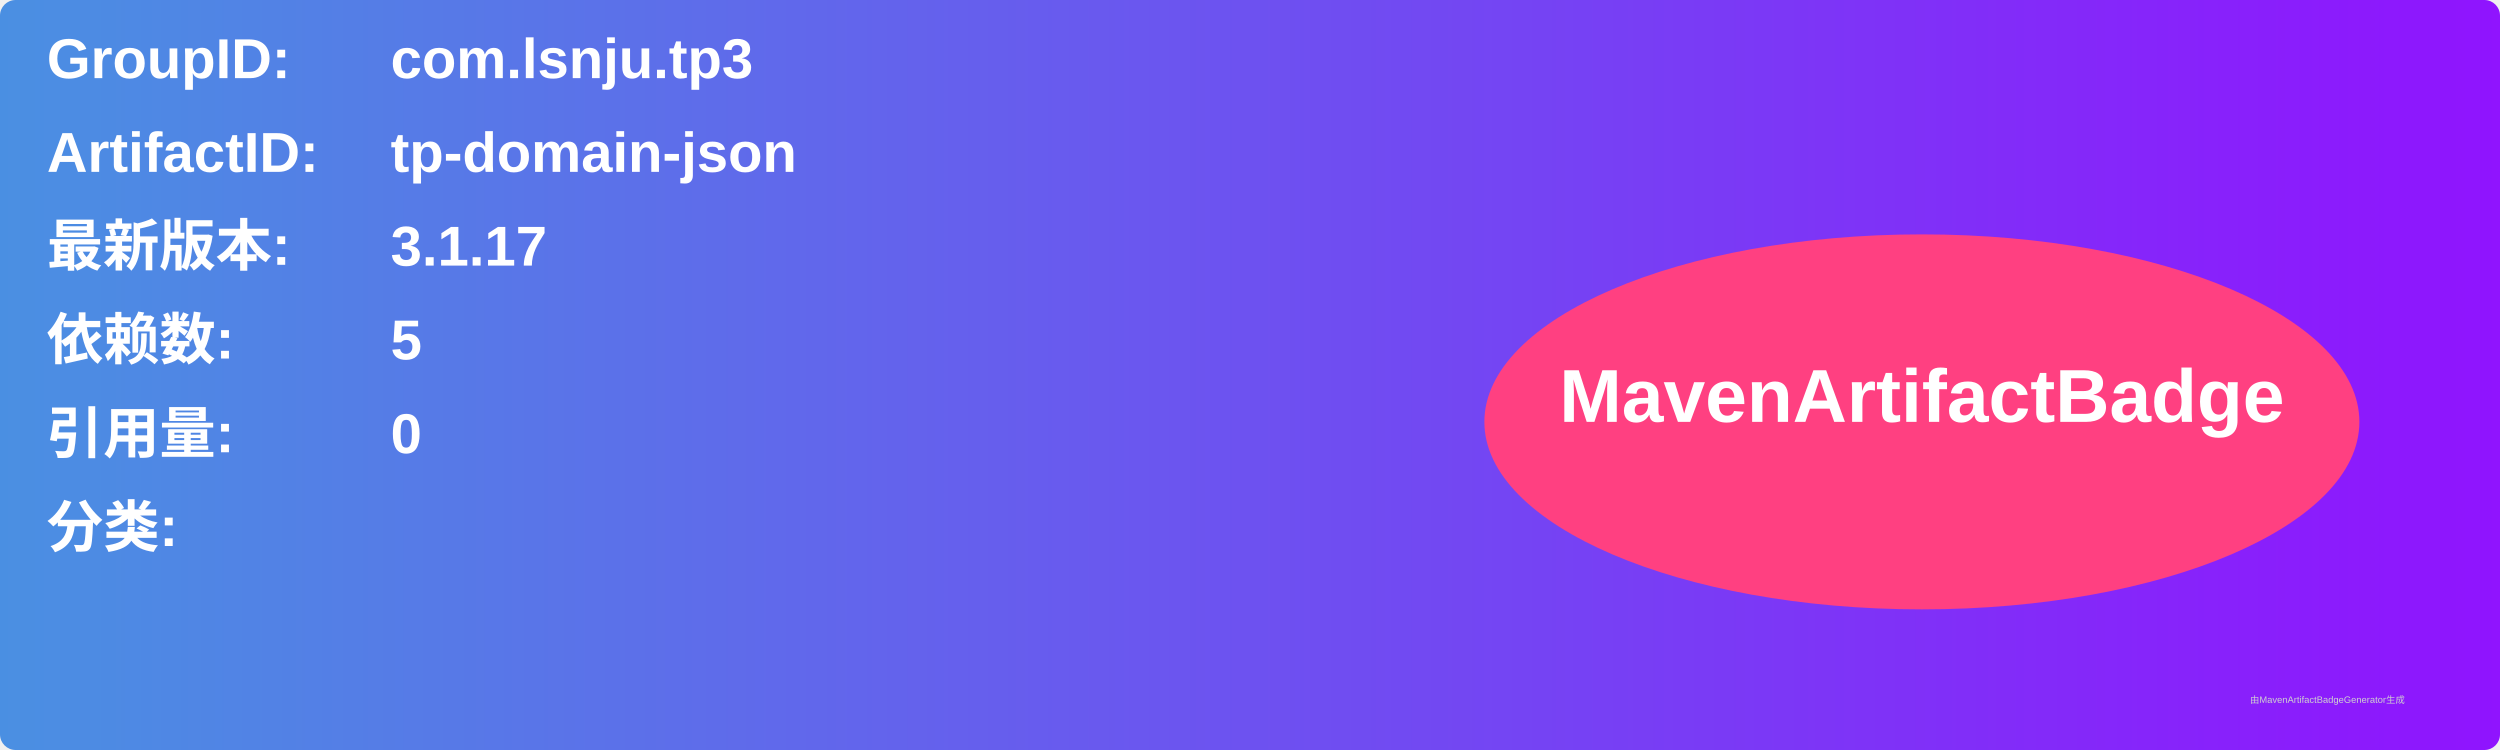
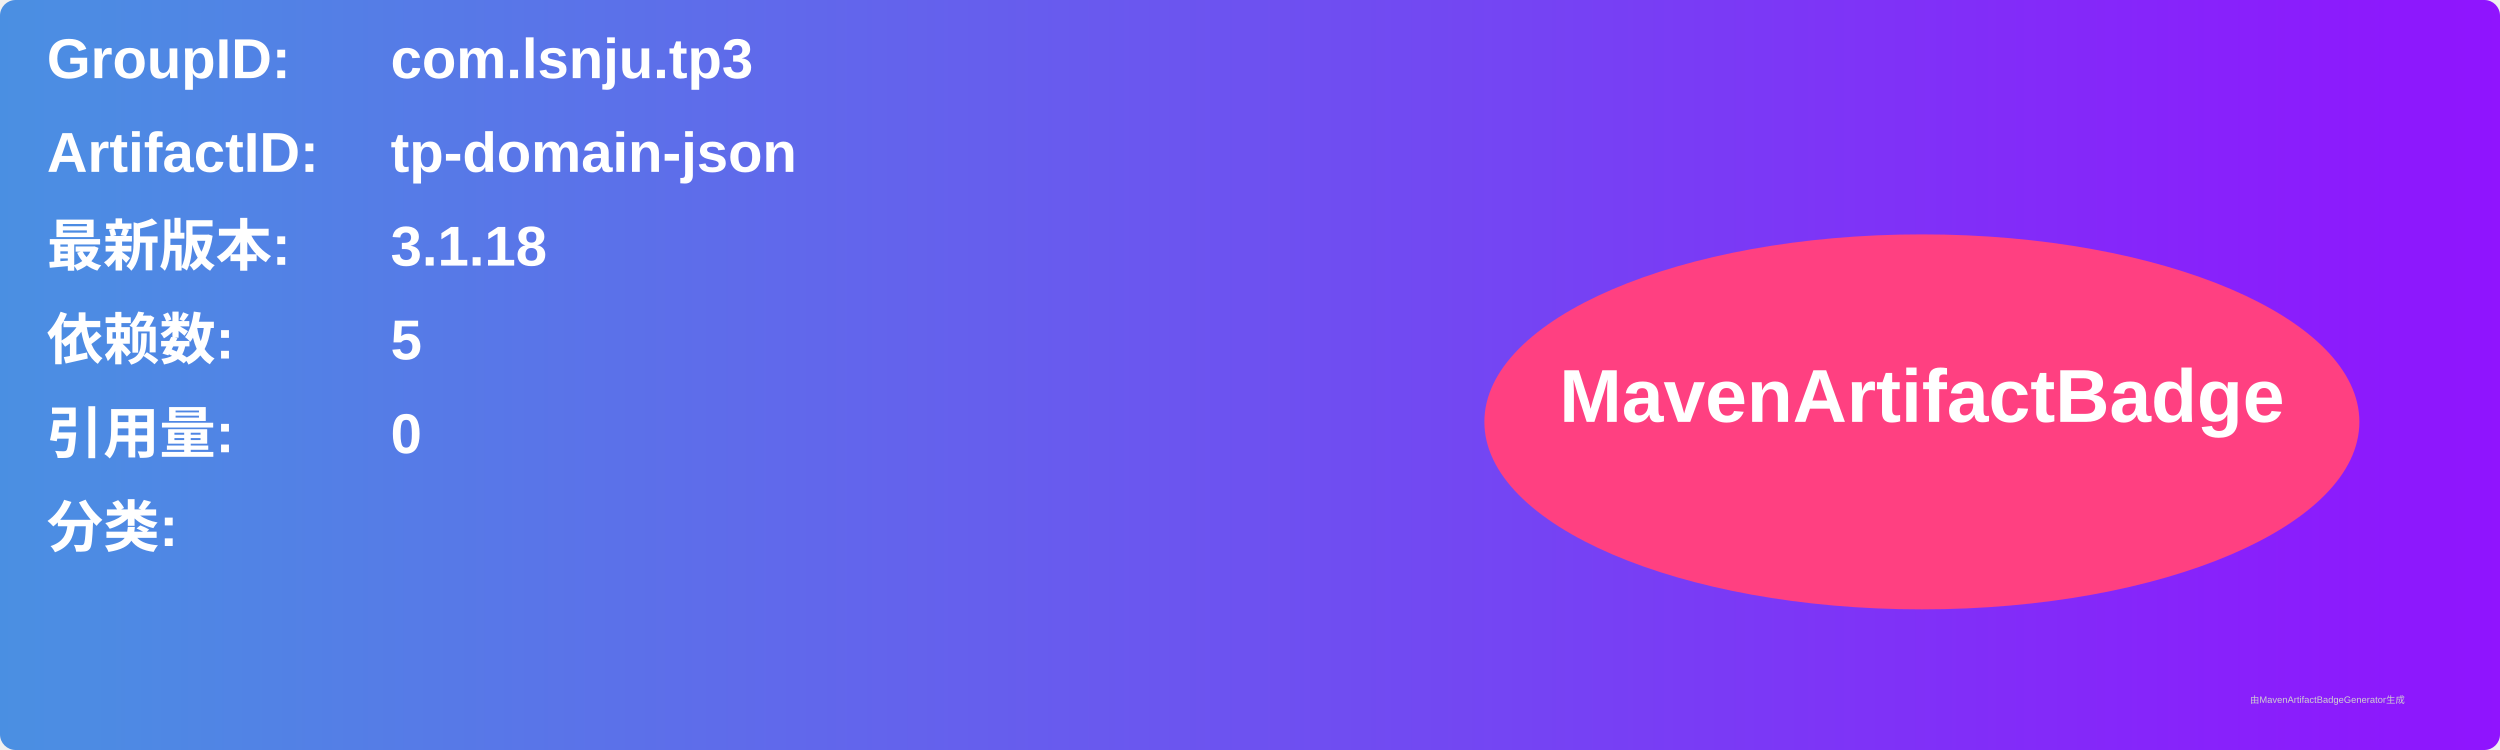
<svg xmlns="http://www.w3.org/2000/svg" width="800" height="240" viewBox="0 0 800 240">
  <linearGradient id="grad" x1="0%" y1="0%" x2="100%" y2="0%">
    <stop offset="0%" stop-color="#4a90e2" />
    <stop offset="100%" stop-color="#9013fe" />
  </linearGradient>
  <rect width="100%" height="100%" rx="5" ry="5" fill="url(#grad)" />
  <g transform="translate(15, 15)">
    <text x="0" y="10" font-family="Arial" font-size="18" fill="white" font-weight="bold" width="260">GroupID:</text>
    <text x="110" y="10" font-family="Arial" font-size="18" fill="white" font-weight="bold" width="460">com.lsnju.tp3</text>
    <text x="0" y="40" font-family="Arial" font-size="18" fill="white" font-weight="bold" width="260">ArtifactID:</text>
    <text x="110" y="40" font-family="Arial" font-size="18" fill="white" font-weight="bold" width="460">tp-domain-json</text>
    <text x="0" y="70" font-family="Arial" font-size="18" fill="white" font-weight="bold">最新版本:</text>
    <text x="110" y="70" font-family="Arial" font-size="18" fill="white" font-weight="bold">
-       <tspan font-weight="bold">3.1.17</tspan>
+       <tspan font-weight="bold">3.1.18</tspan>
    </text>
    <text x="0" y="100" font-family="Arial" font-size="18" fill="white" font-weight="bold">依赖数: </text>
    <text x="110" y="100" font-family="Arial" font-size="18" fill="white">
      <tspan font-weight="bold">5</tspan>
    </text>
    <text x="0" y="130" font-family="Arial" font-size="18" fill="white" font-weight="bold">引用量: </text>
    <text x="110" y="130" font-family="Arial" font-size="18" fill="white">
      <tspan font-weight="bold">0</tspan>
    </text>
    <text x="0" y="160" font-family="Arial" font-size="18" fill="white" font-weight="bold">分类:</text>
    <text x="10" y="190" font-family="Arial" font-size="10" fill="white">
      <tspan font-weight="bold" />
    </text>
    <ellipse cx="600" cy="120" rx="140" ry="60" fill="#ff4081" />
    <text x="600" y="120" text-anchor="middle" font-family="Arial" font-size="24" fill="white" font-weight="bold">MavenArtifactBadge</text>
  </g>
  <text x="720" y="225" font-family="Arial" font-size="3" fill="#d0d0d0">由MavenArtifactBadgeGenerator生成</text>
</svg>
